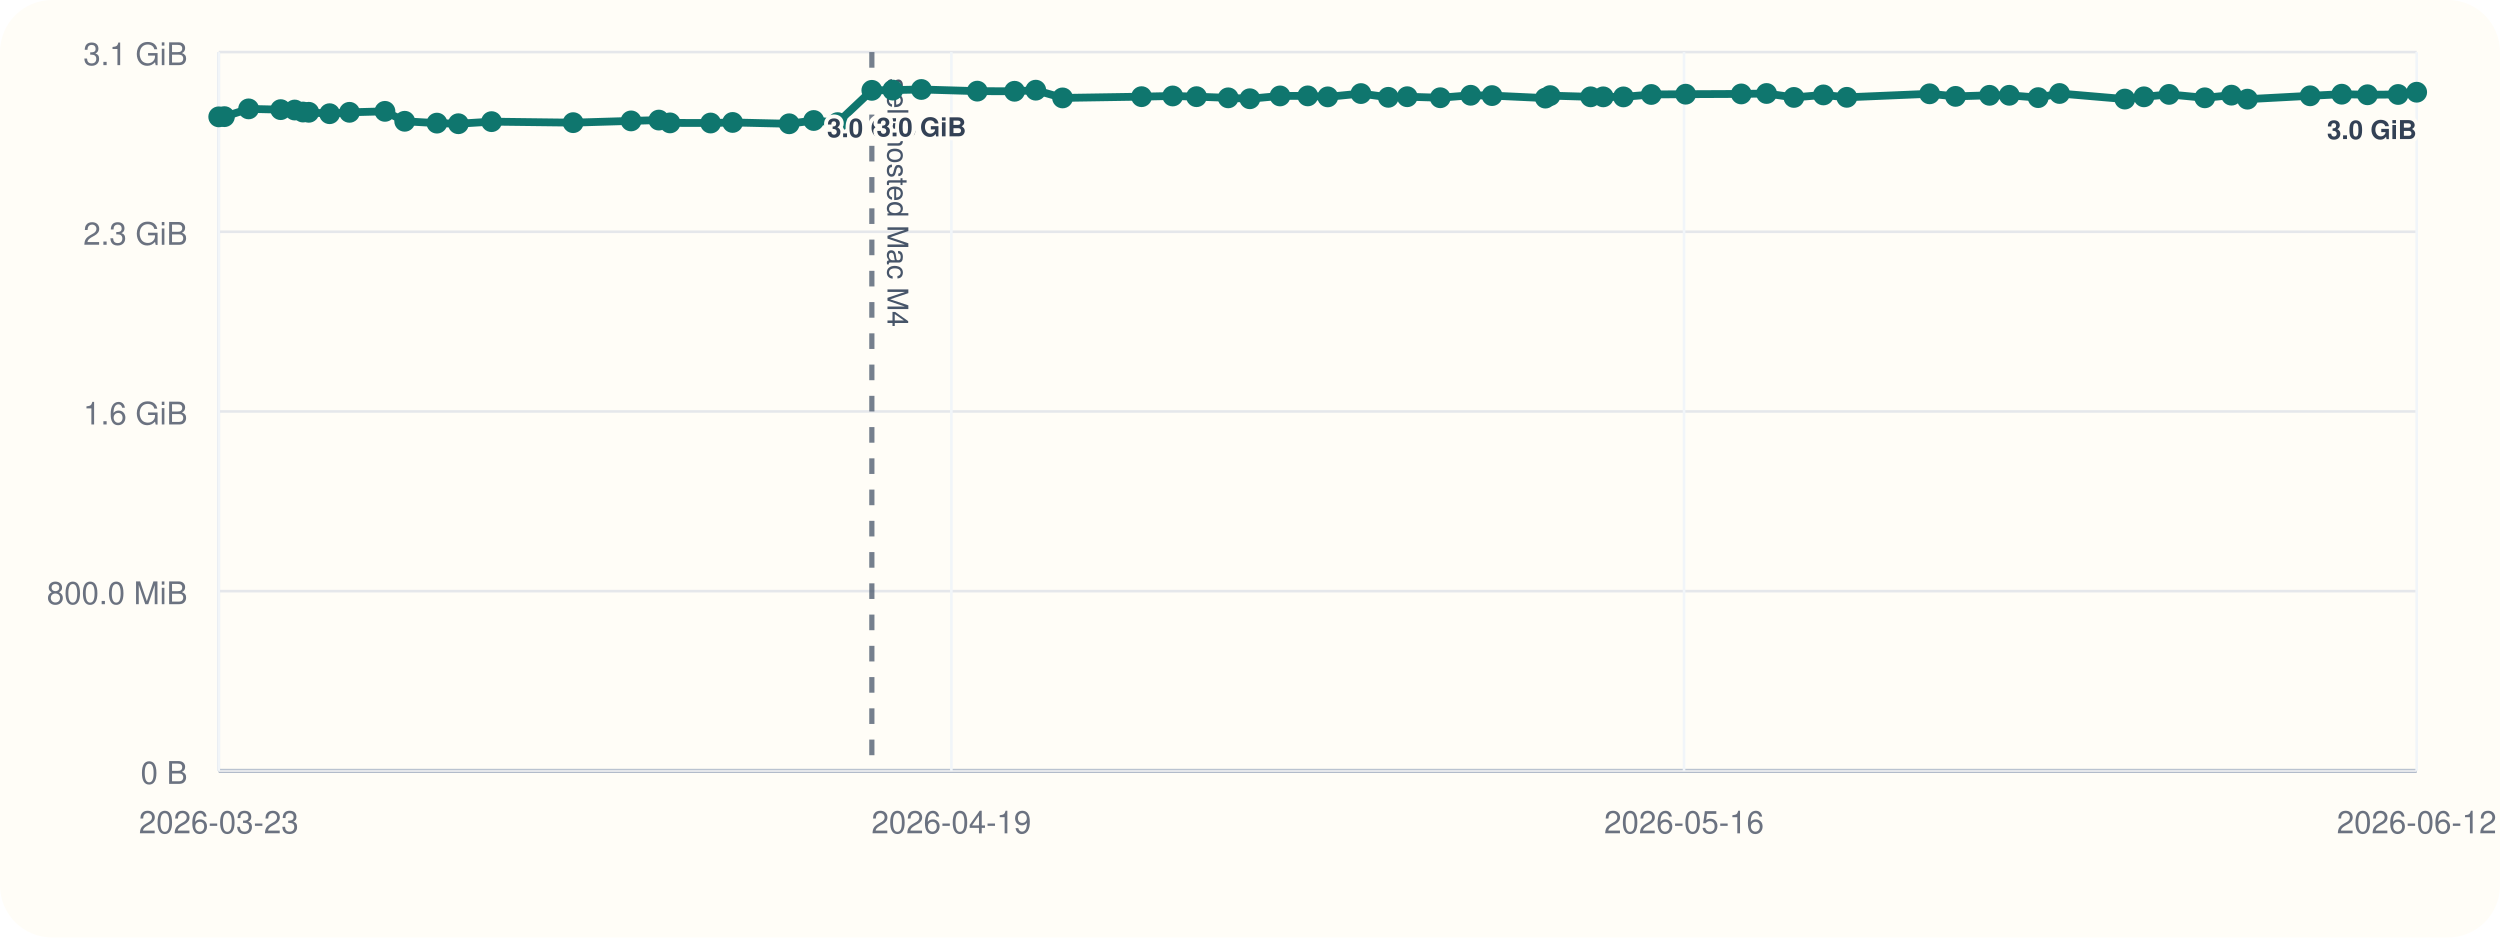
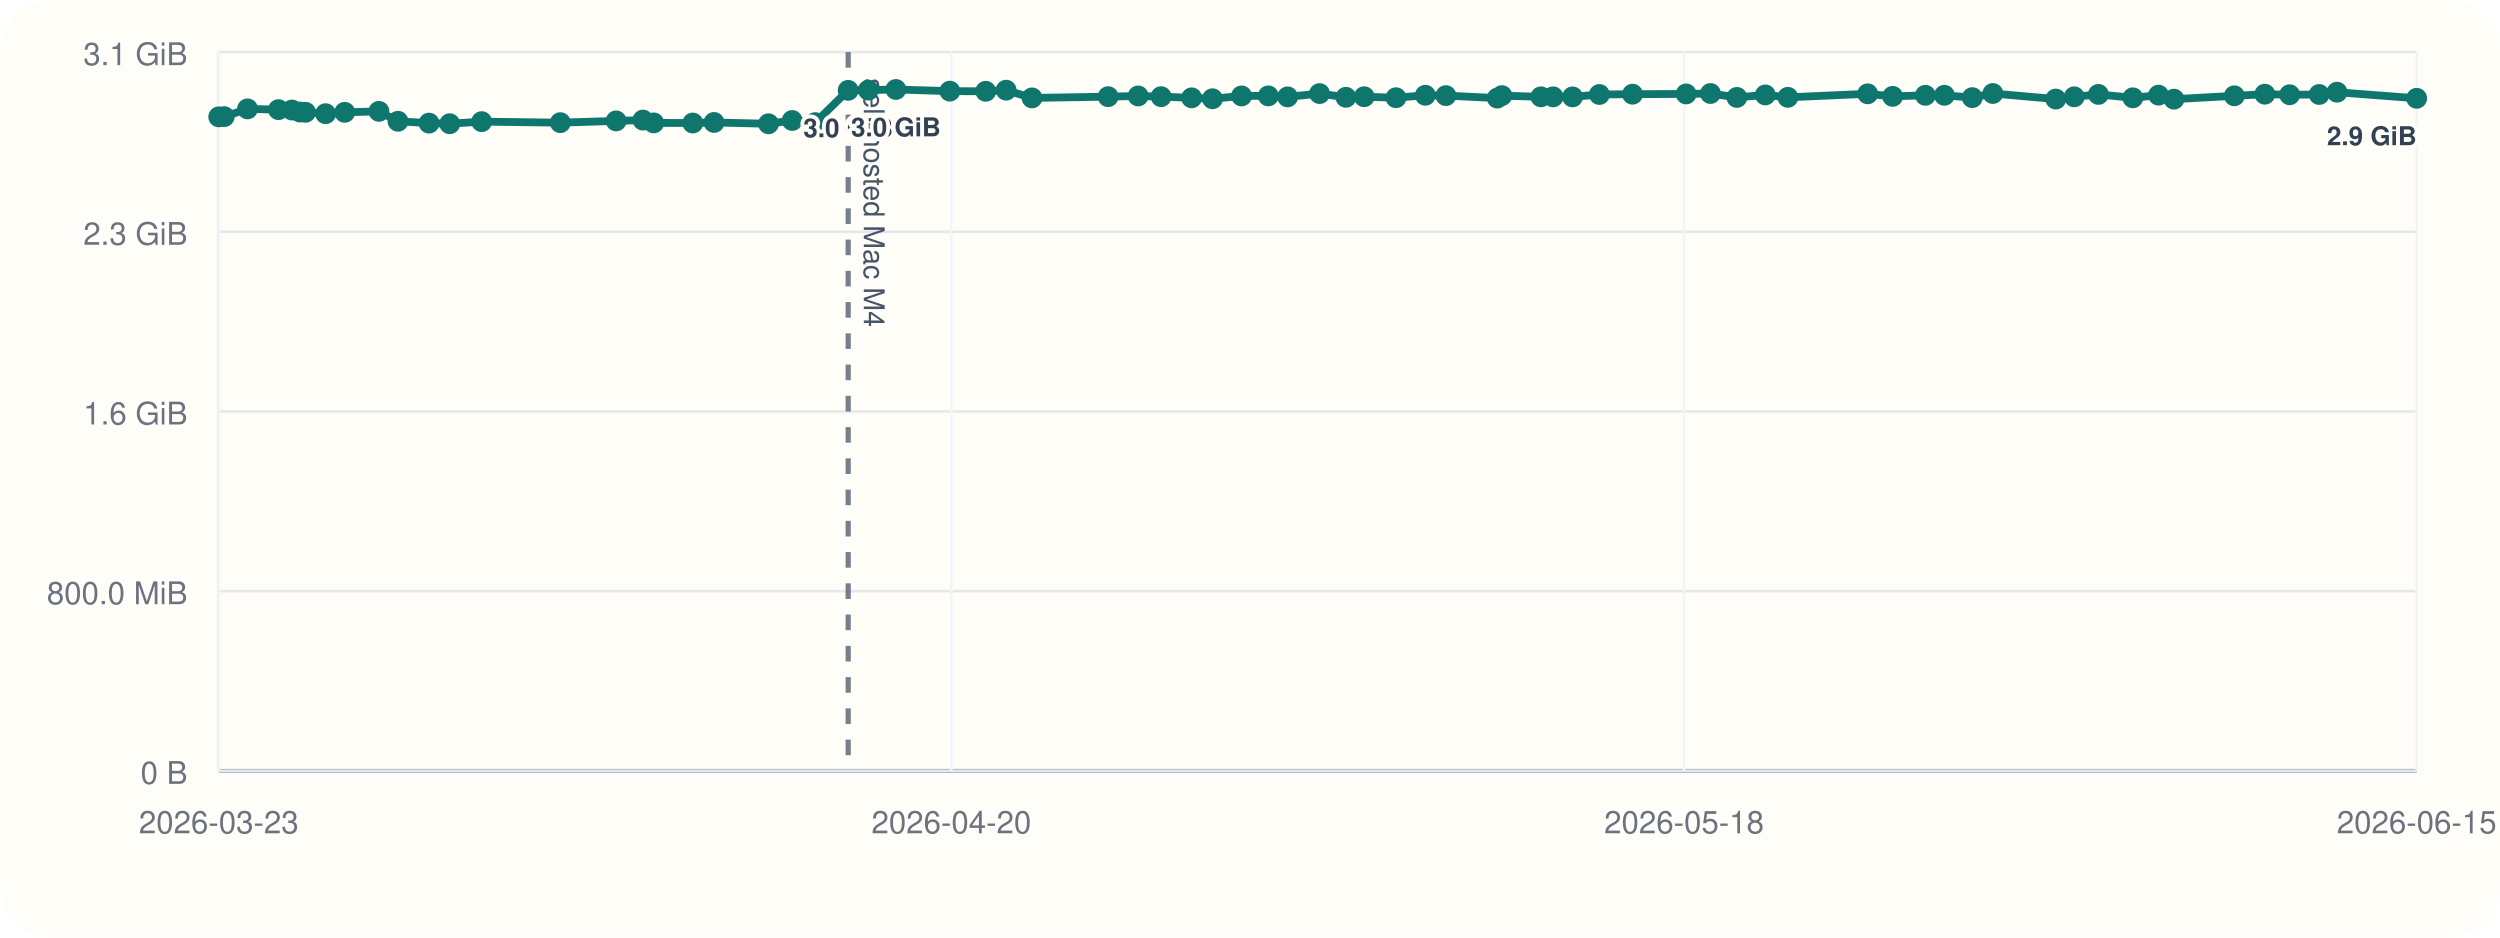
<svg xmlns="http://www.w3.org/2000/svg" viewBox="0 0 960 360">
  <rect width="960" height="360" rx="20" fill="#fffdf7" />
  <line x1="84" y1="296" x2="928" y2="296" stroke="#cbd5e1" stroke-width="1" />
  <line x1="84" y1="20" x2="84" y2="296" stroke="#cbd5e1" stroke-width="1" />
  <line x1="84" y1="296.00" x2="928" y2="296.00" stroke="#94a3b8" stroke-width="1.5" />
  <line x1="84" y1="296.00" x2="928" y2="296.00" stroke="#e5e7eb" stroke-width="1" />
  <text x="72" y="301.00" text-anchor="end" font-size="12" font-family="Helvetica, Arial, sans-serif" fill="#6b7280">0 B</text>
  <line x1="84" y1="227.00" x2="928" y2="227.00" stroke="#e5e7eb" stroke-width="1" />
  <text x="72" y="232.00" text-anchor="end" font-size="12" font-family="Helvetica, Arial, sans-serif" fill="#6b7280">800.0 MiB</text>
  <line x1="84" y1="158.00" x2="928" y2="158.00" stroke="#e5e7eb" stroke-width="1" />
  <text x="72" y="163.00" text-anchor="end" font-size="12" font-family="Helvetica, Arial, sans-serif" fill="#6b7280">1.6 GiB</text>
  <line x1="84" y1="89.00" x2="928" y2="89.00" stroke="#e5e7eb" stroke-width="1" />
  <text x="72" y="94.00" text-anchor="end" font-size="12" font-family="Helvetica, Arial, sans-serif" fill="#6b7280">2.3 GiB</text>
  <line x1="84" y1="20.00" x2="928" y2="20.00" stroke="#e5e7eb" stroke-width="1" />
  <text x="72" y="25.00" text-anchor="end" font-size="12" font-family="Helvetica, Arial, sans-serif" fill="#6b7280">3.1 GiB</text>
  <line x1="84.00" y1="20" x2="84.00" y2="296" stroke="#f1f5f9" stroke-width="1" />
  <text x="84.00" y="320" text-anchor="middle" font-size="12" font-family="Helvetica, Arial, sans-serif" fill="#6b7280">2026-03-23</text>
  <line x1="365.33" y1="20" x2="365.33" y2="296" stroke="#f1f5f9" stroke-width="1" />
-   <text x="365.33" y="320" text-anchor="middle" font-size="12" font-family="Helvetica, Arial, sans-serif" fill="#6b7280">2026-04-19</text>
+   <text x="365.33" y="320" text-anchor="middle" font-size="12" font-family="Helvetica, Arial, sans-serif" fill="#6b7280">2026-04-20</text>
  <line x1="646.67" y1="20" x2="646.67" y2="296" stroke="#f1f5f9" stroke-width="1" />
-   <text x="646.67" y="320" text-anchor="middle" font-size="12" font-family="Helvetica, Arial, sans-serif" fill="#6b7280">2026-05-16</text>
+   <text x="646.67" y="320" text-anchor="middle" font-size="12" font-family="Helvetica, Arial, sans-serif" fill="#6b7280">2026-05-18</text>
  <line x1="928.00" y1="20" x2="928.00" y2="296" stroke="#f1f5f9" stroke-width="1" />
-   <text x="928.00" y="320" text-anchor="middle" font-size="12" font-family="Helvetica, Arial, sans-serif" fill="#6b7280">2026-06-12</text>
-   <line x1="334.79" y1="20" x2="334.79" y2="296" stroke="#475569" stroke-width="2" stroke-dasharray="6 6" opacity="0.75" />
-   <text x="340.79" y="30" transform="rotate(90 340.79 30)" font-size="11" font-family="Helvetica, Arial, sans-serif" fill="#475569">self-hosted Mac M4</text>
-   <polyline fill="none" stroke="#0f766e" stroke-width="3" points="84.00,44.87 86.18,44.79 95.47,41.81 107.79,42.10 113.16,42.25 116.35,43.02 118.58,43.12 126.58,43.66 134.20,43.13 147.82,42.76 155.41,46.57 167.78,47.28 176.02,47.51 188.76,46.71 220.09,47.10 242.33,46.43 253.00,46.11 257.29,47.19 272.88,47.24 281.33,47.02 303.04,47.53 312.47,46.27 321.64,47.09 334.79,34.69 342.82,34.60 353.80,34.36 375.28,35.00 389.59,35.05 397.73,34.63 408.03,37.60 438.36,37.12 450.32,36.85 459.46,37.12 471.64,37.57 479.94,37.92 491.53,36.84 502.18,36.82 509.87,37.20 522.60,35.93 533.11,37.37 540.37,37.14 553.06,37.53 564.74,36.58 572.93,36.71 593.42,37.67 595.24,36.72 610.80,37.18 615.65,37.19 623.40,37.21 634.09,36.28 647.29,36.17 668.65,36.07 678.36,35.90 688.86,37.41 700.20,36.45 709.18,37.37 740.98,36.02 750.93,37.01 763.97,36.60 771.56,36.59 782.66,37.49 790.86,35.90 815.93,38.04 823.28,37.18 832.91,36.25 846.64,37.56 856.88,36.54 863.02,38.08 887.09,36.79 899.23,36.17 909.12,36.39 920.87,36.28 928.00,35.41" />
+   <text x="928.00" y="320" text-anchor="middle" font-size="12" font-family="Helvetica, Arial, sans-serif" fill="#6b7280">2026-06-15</text>
+   <line x1="325.70" y1="20" x2="325.70" y2="296" stroke="#475569" stroke-width="2" stroke-dasharray="6 6" opacity="0.75" />
+   <text x="331.70" y="30" transform="rotate(90 331.70 30)" font-size="11" font-family="Helvetica, Arial, sans-serif" fill="#475569">self-hosted Mac M4</text>
+   <polyline fill="none" stroke="#0f766e" stroke-width="3" points="84.00,44.87 86.10,44.79 95.05,41.81 106.93,42.10 112.11,42.25 115.18,43.02 117.32,43.12 125.04,43.66 132.38,43.13 145.51,42.76 152.83,46.57 164.75,47.28 172.69,47.51 184.96,46.71 215.16,47.10 236.59,46.43 246.88,46.11 251.02,47.19 266.03,47.24 274.19,47.02 295.10,47.53 304.20,46.27 313.03,47.09 325.70,34.69 333.44,34.60 344.02,34.36 364.73,35.00 378.52,35.05 386.36,34.63 396.29,37.60 425.52,37.12 437.05,36.85 445.86,37.12 457.59,37.57 465.59,37.92 476.76,36.84 487.03,36.82 494.44,37.20 506.71,35.93 516.84,37.37 523.84,37.14 536.07,37.53 547.33,36.58 555.22,36.71 574.97,37.67 576.72,36.72 591.72,37.18 596.39,37.19 603.86,37.21 614.16,36.28 626.89,36.17 647.47,36.07 656.82,35.90 666.95,37.41 677.88,36.45 686.53,37.37 717.18,36.02 726.77,37.01 739.34,36.60 746.65,36.59 757.35,37.49 765.25,35.90 789.42,38.04 796.50,37.18 805.78,36.25 819.01,37.56 828.88,36.54 834.80,38.08 857.99,36.79 869.70,36.17 879.23,36.39 890.56,36.28 897.42,35.41 928.00,37.75" />
  <circle cx="84.00" cy="44.87" r="4" fill="#0f766e" />
-   <circle cx="86.18" cy="44.79" r="4" fill="#0f766e" />
-   <circle cx="95.47" cy="41.81" r="4" fill="#0f766e" />
-   <circle cx="107.79" cy="42.10" r="4" fill="#0f766e" />
-   <circle cx="113.16" cy="42.25" r="4" fill="#0f766e" />
-   <circle cx="116.35" cy="43.02" r="4" fill="#0f766e" />
-   <circle cx="118.58" cy="43.12" r="4" fill="#0f766e" />
-   <circle cx="126.58" cy="43.66" r="4" fill="#0f766e" />
-   <circle cx="134.20" cy="43.13" r="4" fill="#0f766e" />
-   <circle cx="147.82" cy="42.76" r="4" fill="#0f766e" />
-   <circle cx="155.41" cy="46.57" r="4" fill="#0f766e" />
-   <circle cx="167.78" cy="47.28" r="4" fill="#0f766e" />
-   <circle cx="176.02" cy="47.51" r="4" fill="#0f766e" />
-   <circle cx="188.76" cy="46.71" r="4" fill="#0f766e" />
-   <circle cx="220.09" cy="47.10" r="4" fill="#0f766e" />
-   <circle cx="242.33" cy="46.43" r="4" fill="#0f766e" />
-   <circle cx="253.00" cy="46.11" r="4" fill="#0f766e" />
-   <circle cx="257.29" cy="47.19" r="4" fill="#0f766e" />
-   <circle cx="272.88" cy="47.24" r="4" fill="#0f766e" />
-   <circle cx="281.33" cy="47.02" r="4" fill="#0f766e" />
-   <circle cx="303.04" cy="47.53" r="4" fill="#0f766e" />
-   <circle cx="312.47" cy="46.27" r="4" fill="#0f766e" />
-   <circle cx="321.64" cy="47.09" r="4" fill="#0f766e" />
-   <circle cx="334.79" cy="34.69" r="4" fill="#0f766e" />
-   <text x="334.79" y="52.69" text-anchor="middle" font-size="10" font-family="Helvetica, Arial, sans-serif" font-weight="600" paint-order="stroke" stroke="#fffdf7" stroke-width="3" stroke-linejoin="round" fill="#334155">3.0 GiB</text>
-   <circle cx="342.82" cy="34.60" r="4" fill="#0f766e" />
-   <circle cx="353.80" cy="34.36" r="4" fill="#0f766e" />
-   <text x="353.80" y="52.36" text-anchor="middle" font-size="10" font-family="Helvetica, Arial, sans-serif" font-weight="600" paint-order="stroke" stroke="#fffdf7" stroke-width="3" stroke-linejoin="round" fill="#334155">3.0 GiB</text>
-   <circle cx="375.28" cy="35.00" r="4" fill="#0f766e" />
-   <circle cx="389.59" cy="35.05" r="4" fill="#0f766e" />
-   <circle cx="397.73" cy="34.63" r="4" fill="#0f766e" />
-   <circle cx="408.03" cy="37.60" r="4" fill="#0f766e" />
-   <circle cx="438.36" cy="37.12" r="4" fill="#0f766e" />
-   <circle cx="450.32" cy="36.85" r="4" fill="#0f766e" />
-   <circle cx="459.46" cy="37.12" r="4" fill="#0f766e" />
-   <circle cx="471.64" cy="37.57" r="4" fill="#0f766e" />
-   <circle cx="479.94" cy="37.92" r="4" fill="#0f766e" />
-   <circle cx="491.53" cy="36.84" r="4" fill="#0f766e" />
-   <circle cx="502.18" cy="36.82" r="4" fill="#0f766e" />
-   <circle cx="509.87" cy="37.20" r="4" fill="#0f766e" />
-   <circle cx="522.60" cy="35.93" r="4" fill="#0f766e" />
-   <circle cx="533.11" cy="37.37" r="4" fill="#0f766e" />
-   <circle cx="540.37" cy="37.14" r="4" fill="#0f766e" />
-   <circle cx="553.06" cy="37.53" r="4" fill="#0f766e" />
-   <circle cx="564.74" cy="36.58" r="4" fill="#0f766e" />
-   <circle cx="572.93" cy="36.71" r="4" fill="#0f766e" />
-   <circle cx="593.42" cy="37.67" r="4" fill="#0f766e" />
-   <circle cx="595.24" cy="36.72" r="4" fill="#0f766e" />
-   <circle cx="610.80" cy="37.18" r="4" fill="#0f766e" />
-   <circle cx="615.65" cy="37.19" r="4" fill="#0f766e" />
-   <circle cx="623.40" cy="37.21" r="4" fill="#0f766e" />
-   <circle cx="634.09" cy="36.28" r="4" fill="#0f766e" />
-   <circle cx="647.29" cy="36.17" r="4" fill="#0f766e" />
-   <circle cx="668.65" cy="36.07" r="4" fill="#0f766e" />
-   <circle cx="678.36" cy="35.90" r="4" fill="#0f766e" />
-   <circle cx="688.86" cy="37.41" r="4" fill="#0f766e" />
-   <circle cx="700.20" cy="36.45" r="4" fill="#0f766e" />
-   <circle cx="709.18" cy="37.37" r="4" fill="#0f766e" />
-   <circle cx="740.98" cy="36.02" r="4" fill="#0f766e" />
-   <circle cx="750.93" cy="37.01" r="4" fill="#0f766e" />
-   <circle cx="763.97" cy="36.60" r="4" fill="#0f766e" />
-   <circle cx="771.56" cy="36.59" r="4" fill="#0f766e" />
-   <circle cx="782.66" cy="37.49" r="4" fill="#0f766e" />
-   <circle cx="790.86" cy="35.90" r="4" fill="#0f766e" />
-   <circle cx="815.93" cy="38.04" r="4" fill="#0f766e" />
-   <circle cx="823.28" cy="37.18" r="4" fill="#0f766e" />
-   <circle cx="832.91" cy="36.25" r="4" fill="#0f766e" />
-   <circle cx="846.64" cy="37.56" r="4" fill="#0f766e" />
-   <circle cx="856.88" cy="36.54" r="4" fill="#0f766e" />
-   <circle cx="863.02" cy="38.08" r="4" fill="#0f766e" />
-   <circle cx="887.09" cy="36.79" r="4" fill="#0f766e" />
-   <circle cx="899.23" cy="36.17" r="4" fill="#0f766e" />
-   <circle cx="909.12" cy="36.39" r="4" fill="#0f766e" />
-   <circle cx="920.87" cy="36.28" r="4" fill="#0f766e" />
-   <circle cx="928.00" cy="35.41" r="4" fill="#0f766e" />
-   <text x="928.00" y="53.41" text-anchor="end" font-size="10" font-family="Helvetica, Arial, sans-serif" font-weight="600" paint-order="stroke" stroke="#fffdf7" stroke-width="3" stroke-linejoin="round" fill="#334155">3.0 GiB</text>
+   <circle cx="86.10" cy="44.79" r="4" fill="#0f766e" />
+   <circle cx="95.05" cy="41.81" r="4" fill="#0f766e" />
+   <circle cx="106.93" cy="42.10" r="4" fill="#0f766e" />
+   <circle cx="112.11" cy="42.25" r="4" fill="#0f766e" />
+   <circle cx="115.18" cy="43.02" r="4" fill="#0f766e" />
+   <circle cx="117.32" cy="43.12" r="4" fill="#0f766e" />
+   <circle cx="125.04" cy="43.66" r="4" fill="#0f766e" />
+   <circle cx="132.38" cy="43.13" r="4" fill="#0f766e" />
+   <circle cx="145.51" cy="42.76" r="4" fill="#0f766e" />
+   <circle cx="152.83" cy="46.57" r="4" fill="#0f766e" />
+   <circle cx="164.75" cy="47.28" r="4" fill="#0f766e" />
+   <circle cx="172.69" cy="47.51" r="4" fill="#0f766e" />
+   <circle cx="184.96" cy="46.71" r="4" fill="#0f766e" />
+   <circle cx="215.16" cy="47.10" r="4" fill="#0f766e" />
+   <circle cx="236.59" cy="46.43" r="4" fill="#0f766e" />
+   <circle cx="246.88" cy="46.11" r="4" fill="#0f766e" />
+   <circle cx="251.02" cy="47.19" r="4" fill="#0f766e" />
+   <circle cx="266.03" cy="47.24" r="4" fill="#0f766e" />
+   <circle cx="274.19" cy="47.02" r="4" fill="#0f766e" />
+   <circle cx="295.10" cy="47.53" r="4" fill="#0f766e" />
+   <circle cx="304.20" cy="46.27" r="4" fill="#0f766e" />
+   <circle cx="313.03" cy="47.09" r="4" fill="#0f766e" />
+   <circle cx="325.70" cy="34.69" r="4" fill="#0f766e" />
+   <text x="325.70" y="52.69" text-anchor="middle" font-size="10" font-family="Helvetica, Arial, sans-serif" font-weight="600" paint-order="stroke" stroke="#fffdf7" stroke-width="3" stroke-linejoin="round" fill="#334155">3.0 GiB</text>
+   <circle cx="333.44" cy="34.60" r="4" fill="#0f766e" />
+   <circle cx="344.02" cy="34.36" r="4" fill="#0f766e" />
+   <text x="344.02" y="52.36" text-anchor="middle" font-size="10" font-family="Helvetica, Arial, sans-serif" font-weight="600" paint-order="stroke" stroke="#fffdf7" stroke-width="3" stroke-linejoin="round" fill="#334155">3.0 GiB</text>
+   <circle cx="364.73" cy="35.00" r="4" fill="#0f766e" />
+   <circle cx="378.52" cy="35.05" r="4" fill="#0f766e" />
+   <circle cx="386.36" cy="34.63" r="4" fill="#0f766e" />
+   <circle cx="396.29" cy="37.60" r="4" fill="#0f766e" />
+   <circle cx="425.52" cy="37.12" r="4" fill="#0f766e" />
+   <circle cx="437.05" cy="36.85" r="4" fill="#0f766e" />
+   <circle cx="445.86" cy="37.12" r="4" fill="#0f766e" />
+   <circle cx="457.59" cy="37.57" r="4" fill="#0f766e" />
+   <circle cx="465.59" cy="37.92" r="4" fill="#0f766e" />
+   <circle cx="476.76" cy="36.84" r="4" fill="#0f766e" />
+   <circle cx="487.03" cy="36.82" r="4" fill="#0f766e" />
+   <circle cx="494.44" cy="37.20" r="4" fill="#0f766e" />
+   <circle cx="506.71" cy="35.93" r="4" fill="#0f766e" />
+   <circle cx="516.84" cy="37.37" r="4" fill="#0f766e" />
+   <circle cx="523.84" cy="37.14" r="4" fill="#0f766e" />
+   <circle cx="536.07" cy="37.53" r="4" fill="#0f766e" />
+   <circle cx="547.33" cy="36.58" r="4" fill="#0f766e" />
+   <circle cx="555.22" cy="36.71" r="4" fill="#0f766e" />
+   <circle cx="574.97" cy="37.67" r="4" fill="#0f766e" />
+   <circle cx="576.72" cy="36.72" r="4" fill="#0f766e" />
+   <circle cx="591.72" cy="37.18" r="4" fill="#0f766e" />
+   <circle cx="596.39" cy="37.19" r="4" fill="#0f766e" />
+   <circle cx="603.86" cy="37.21" r="4" fill="#0f766e" />
+   <circle cx="614.16" cy="36.28" r="4" fill="#0f766e" />
+   <circle cx="626.89" cy="36.17" r="4" fill="#0f766e" />
+   <circle cx="647.47" cy="36.07" r="4" fill="#0f766e" />
+   <circle cx="656.82" cy="35.90" r="4" fill="#0f766e" />
+   <circle cx="666.95" cy="37.41" r="4" fill="#0f766e" />
+   <circle cx="677.88" cy="36.45" r="4" fill="#0f766e" />
+   <circle cx="686.53" cy="37.37" r="4" fill="#0f766e" />
+   <circle cx="717.18" cy="36.02" r="4" fill="#0f766e" />
+   <circle cx="726.77" cy="37.01" r="4" fill="#0f766e" />
+   <circle cx="739.34" cy="36.60" r="4" fill="#0f766e" />
+   <circle cx="746.65" cy="36.59" r="4" fill="#0f766e" />
+   <circle cx="757.35" cy="37.49" r="4" fill="#0f766e" />
+   <circle cx="765.25" cy="35.90" r="4" fill="#0f766e" />
+   <circle cx="789.42" cy="38.04" r="4" fill="#0f766e" />
+   <circle cx="796.50" cy="37.18" r="4" fill="#0f766e" />
+   <circle cx="805.78" cy="36.25" r="4" fill="#0f766e" />
+   <circle cx="819.01" cy="37.56" r="4" fill="#0f766e" />
+   <circle cx="828.88" cy="36.54" r="4" fill="#0f766e" />
+   <circle cx="834.80" cy="38.08" r="4" fill="#0f766e" />
+   <circle cx="857.99" cy="36.79" r="4" fill="#0f766e" />
+   <circle cx="869.70" cy="36.17" r="4" fill="#0f766e" />
+   <circle cx="879.23" cy="36.39" r="4" fill="#0f766e" />
+   <circle cx="890.56" cy="36.28" r="4" fill="#0f766e" />
+   <circle cx="897.42" cy="35.41" r="4" fill="#0f766e" />
+   <circle cx="928.00" cy="37.75" r="4" fill="#0f766e" />
+   <text x="928.00" y="55.75" text-anchor="end" font-size="10" font-family="Helvetica, Arial, sans-serif" font-weight="600" paint-order="stroke" stroke="#fffdf7" stroke-width="3" stroke-linejoin="round" fill="#334155">2.9 GiB</text>
</svg>
